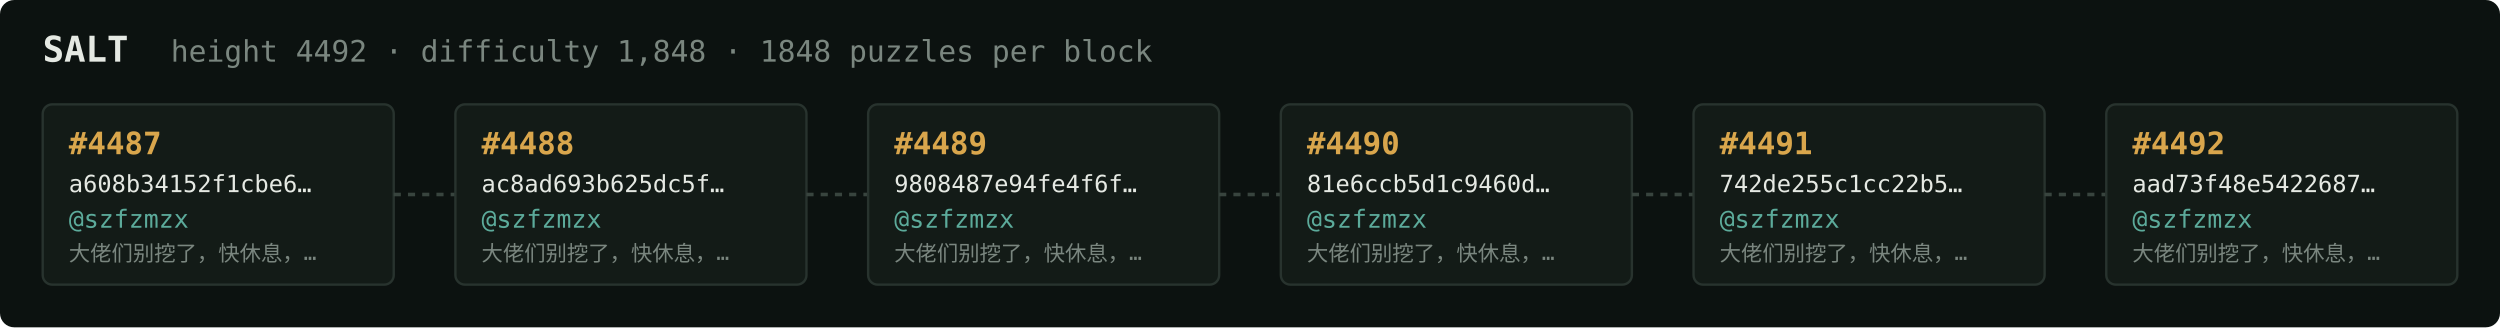
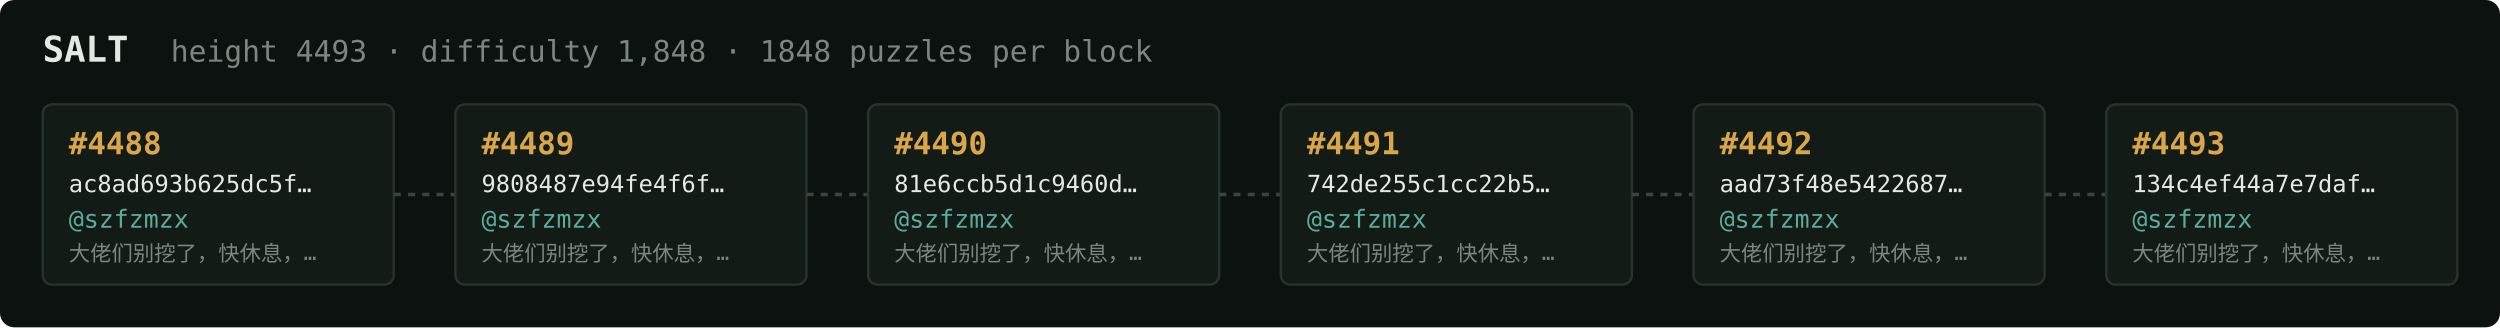
<svg xmlns="http://www.w3.org/2000/svg" width="1054" height="138" viewBox="0 0 1054 138" font-family="ui-monospace,SFMono-Regular,Menlo,monospace">
  <rect fill="#0c1210" width="1054" height="138" rx="6" />
  <text x="18" y="26" fill="#e5e9e3" font-size="15" font-weight="700">SALT</text>
-   <text x="72" y="26" fill="#7a867f" font-size="12.5">height 4492 · difficulty 1,848 · 1848 puzzles per block</text>
+   <text x="72" y="26" fill="#7a867f" font-size="12.5">height 4493 · difficulty 1,848 · 1848 puzzles per block</text>
  <rect x="18" y="44" width="148" height="76" rx="4" fill="#131b17" stroke="#28332e" stroke-width="1" />
-   <text x="29" y="65" fill="#d9a64c" font-size="13" font-weight="700">#4487</text>
-   <text x="29" y="81" fill="#e5e9e3" font-size="10">a608b34152f1cbe6…</text>
+   <text x="29" y="65" fill="#d9a64c" font-size="13" font-weight="700">#4488</text>
+   <text x="29" y="81" fill="#e5e9e3" font-size="10">ac8ad693b625dc5f…</text>
  <text x="29" y="96" fill="#5cab9b" font-size="10.5">@szfzmzx</text>
  <text x="29" y="110" fill="#7a867f" font-size="9">大佬们别挖了，快休息，…</text>
  <line x1="166" y1="82.0" x2="192" y2="82.0" stroke="#38443e" stroke-width="1.5" stroke-dasharray="3 3" />
  <rect x="192" y="44" width="148" height="76" rx="4" fill="#131b17" stroke="#28332e" stroke-width="1" />
-   <text x="203" y="65" fill="#d9a64c" font-size="13" font-weight="700">#4488</text>
-   <text x="203" y="81" fill="#e5e9e3" font-size="10">ac8ad693b625dc5f…</text>
+   <text x="203" y="65" fill="#d9a64c" font-size="13" font-weight="700">#4489</text>
+   <text x="203" y="81" fill="#e5e9e3" font-size="10">9808487e94fe4f6f…</text>
  <text x="203" y="96" fill="#5cab9b" font-size="10.5">@szfzmzx</text>
  <text x="203" y="110" fill="#7a867f" font-size="9">大佬们别挖了，快休息，…</text>
  <line x1="340" y1="82.0" x2="366" y2="82.0" stroke="#38443e" stroke-width="1.5" stroke-dasharray="3 3" />
  <rect x="366" y="44" width="148" height="76" rx="4" fill="#131b17" stroke="#28332e" stroke-width="1" />
-   <text x="377" y="65" fill="#d9a64c" font-size="13" font-weight="700">#4489</text>
-   <text x="377" y="81" fill="#e5e9e3" font-size="10">9808487e94fe4f6f…</text>
+   <text x="377" y="65" fill="#d9a64c" font-size="13" font-weight="700">#4490</text>
+   <text x="377" y="81" fill="#e5e9e3" font-size="10">81e6ccb5d1c9460d…</text>
  <text x="377" y="96" fill="#5cab9b" font-size="10.5">@szfzmzx</text>
  <text x="377" y="110" fill="#7a867f" font-size="9">大佬们别挖了，快休息，…</text>
  <line x1="514" y1="82.0" x2="540" y2="82.0" stroke="#38443e" stroke-width="1.5" stroke-dasharray="3 3" />
  <rect x="540" y="44" width="148" height="76" rx="4" fill="#131b17" stroke="#28332e" stroke-width="1" />
-   <text x="551" y="65" fill="#d9a64c" font-size="13" font-weight="700">#4490</text>
-   <text x="551" y="81" fill="#e5e9e3" font-size="10">81e6ccb5d1c9460d…</text>
+   <text x="551" y="65" fill="#d9a64c" font-size="13" font-weight="700">#4491</text>
+   <text x="551" y="81" fill="#e5e9e3" font-size="10">742de255c1cc22b5…</text>
  <text x="551" y="96" fill="#5cab9b" font-size="10.5">@szfzmzx</text>
  <text x="551" y="110" fill="#7a867f" font-size="9">大佬们别挖了，快休息，…</text>
  <line x1="688" y1="82.0" x2="714" y2="82.0" stroke="#38443e" stroke-width="1.5" stroke-dasharray="3 3" />
  <rect x="714" y="44" width="148" height="76" rx="4" fill="#131b17" stroke="#28332e" stroke-width="1" />
-   <text x="725" y="65" fill="#d9a64c" font-size="13" font-weight="700">#4491</text>
-   <text x="725" y="81" fill="#e5e9e3" font-size="10">742de255c1cc22b5…</text>
+   <text x="725" y="65" fill="#d9a64c" font-size="13" font-weight="700">#4492</text>
+   <text x="725" y="81" fill="#e5e9e3" font-size="10">aad73f48e5422687…</text>
  <text x="725" y="96" fill="#5cab9b" font-size="10.5">@szfzmzx</text>
  <text x="725" y="110" fill="#7a867f" font-size="9">大佬们别挖了，快休息，…</text>
  <line x1="862" y1="82.0" x2="888" y2="82.0" stroke="#38443e" stroke-width="1.5" stroke-dasharray="3 3" />
  <rect x="888" y="44" width="148" height="76" rx="4" fill="#131b17" stroke="#28332e" stroke-width="1" />
-   <text x="899" y="65" fill="#d9a64c" font-size="13" font-weight="700">#4492</text>
-   <text x="899" y="81" fill="#e5e9e3" font-size="10">aad73f48e5422687…</text>
+   <text x="899" y="65" fill="#d9a64c" font-size="13" font-weight="700">#4493</text>
+   <text x="899" y="81" fill="#e5e9e3" font-size="10">134c4ef44a7e7daf…</text>
  <text x="899" y="96" fill="#5cab9b" font-size="10.5">@szfzmzx</text>
  <text x="899" y="110" fill="#7a867f" font-size="9">大佬们别挖了，快休息，…</text>
</svg>
